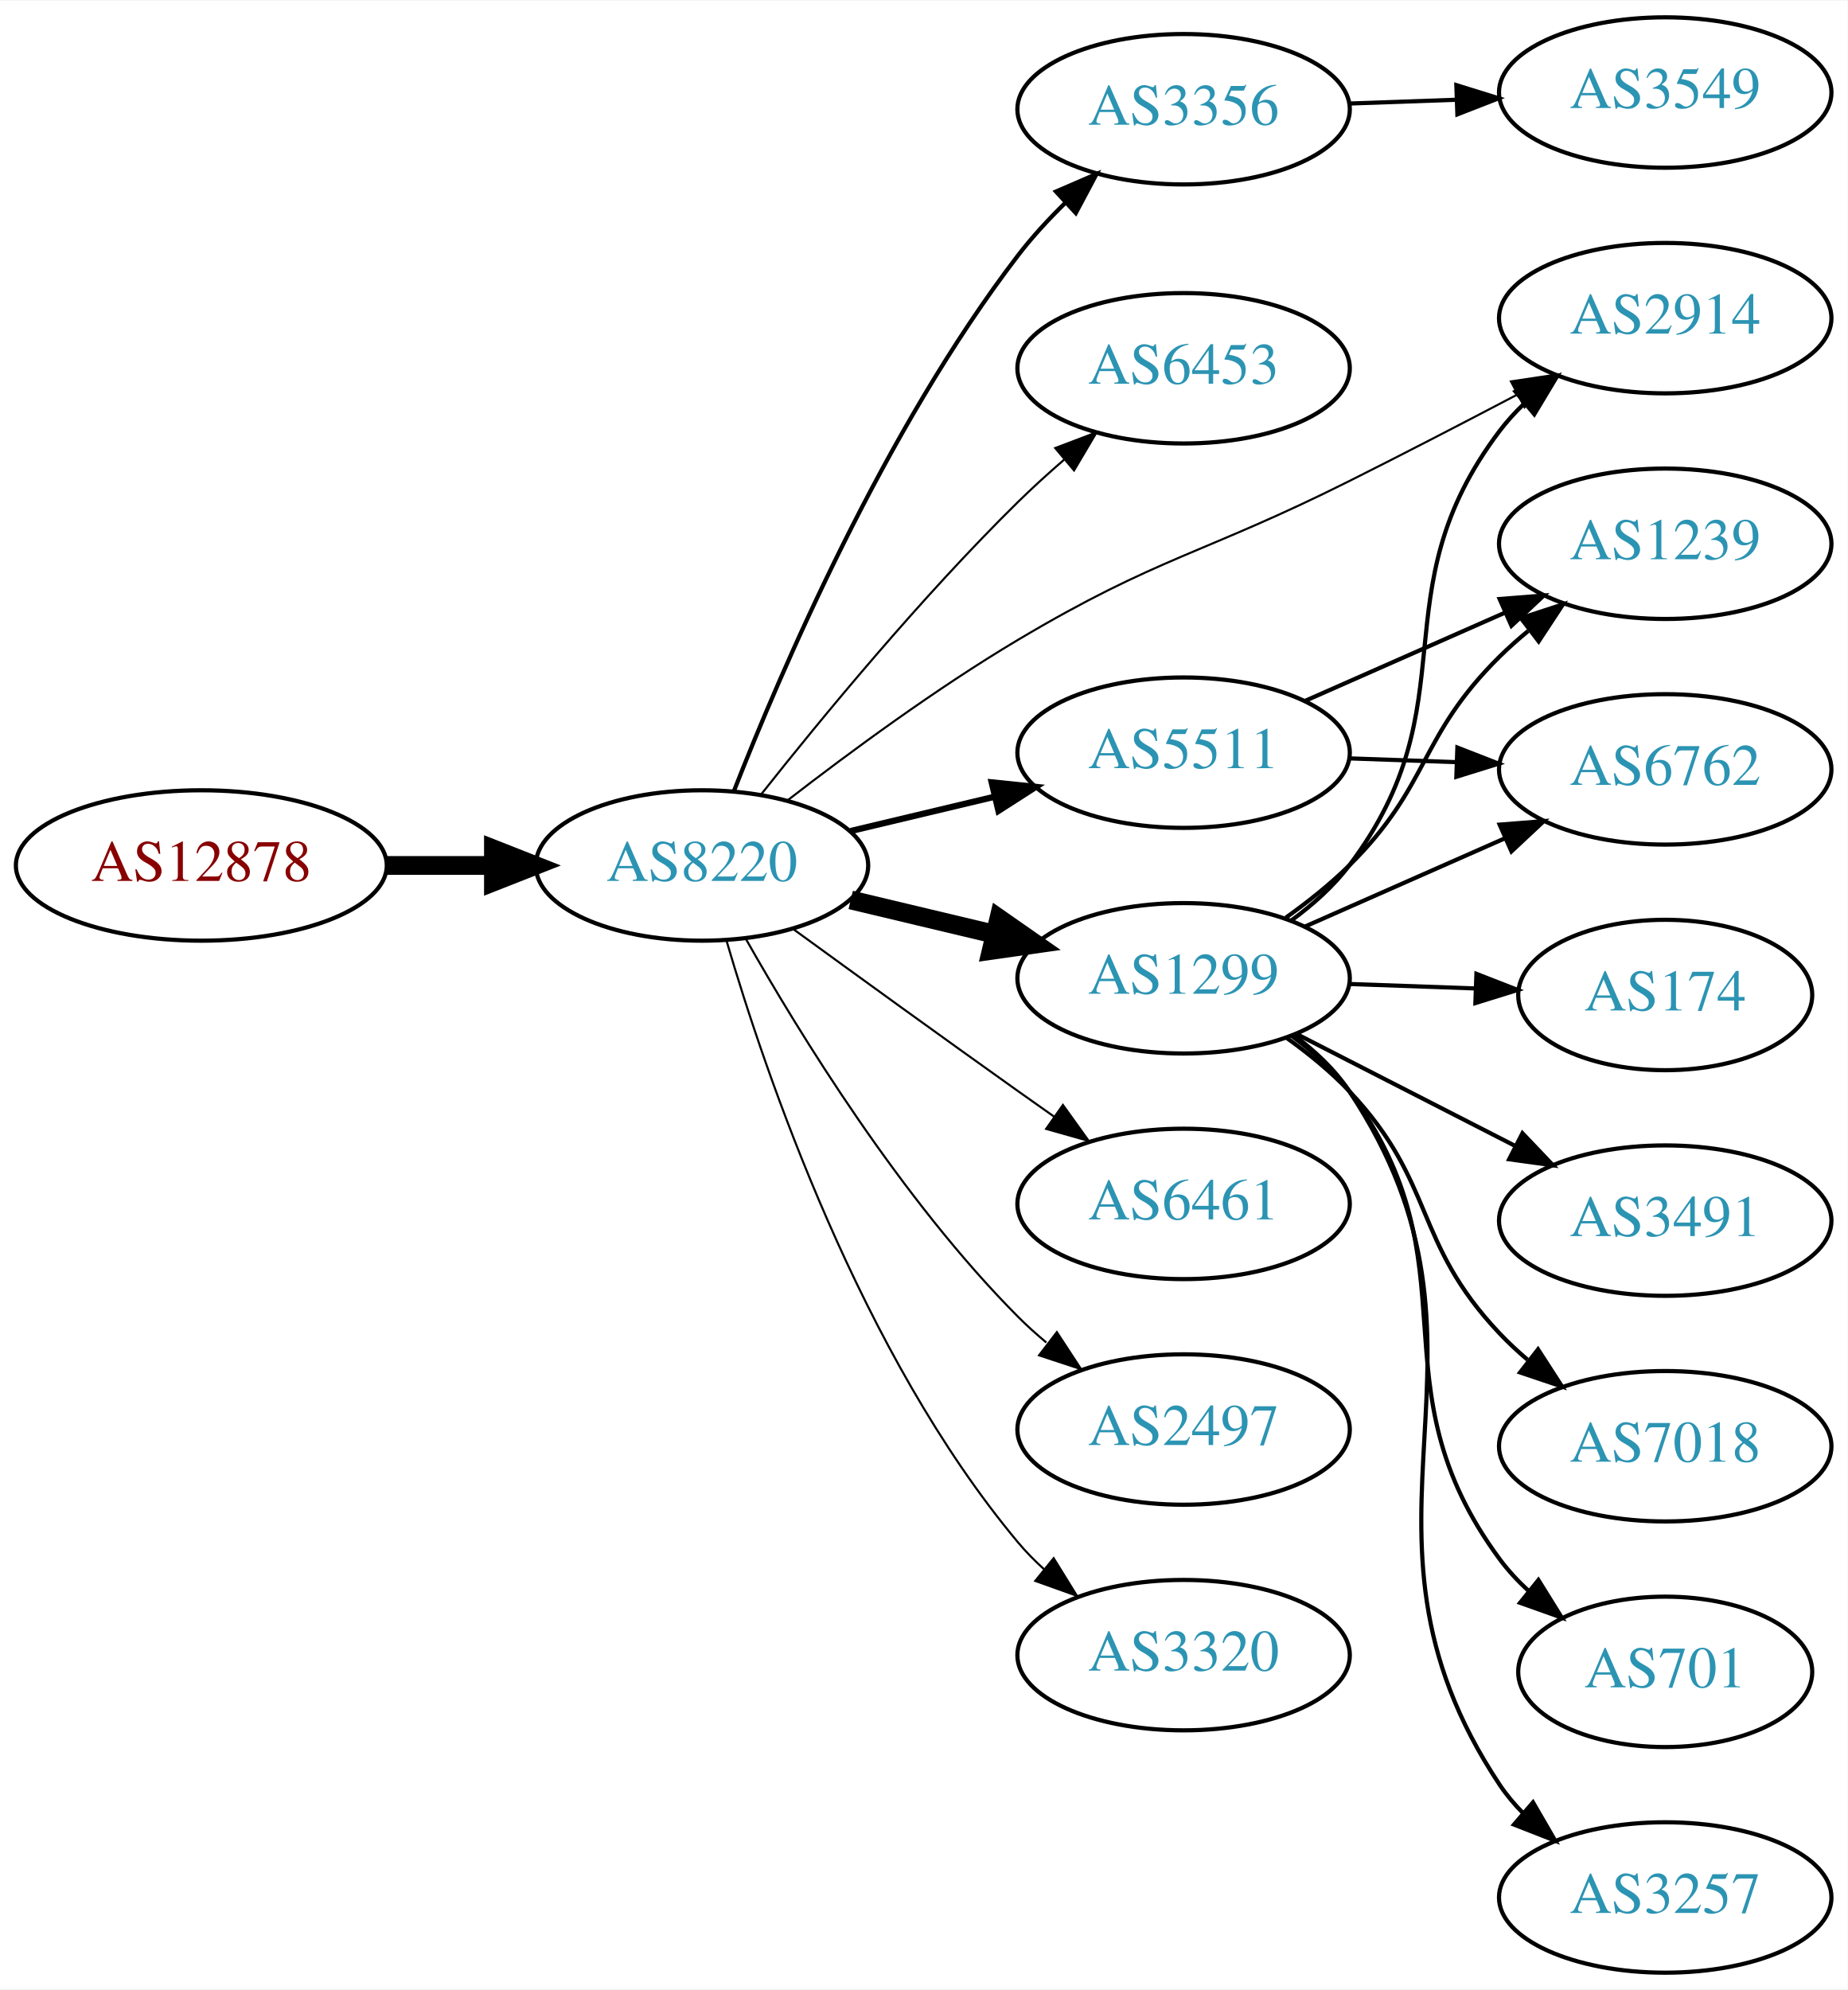
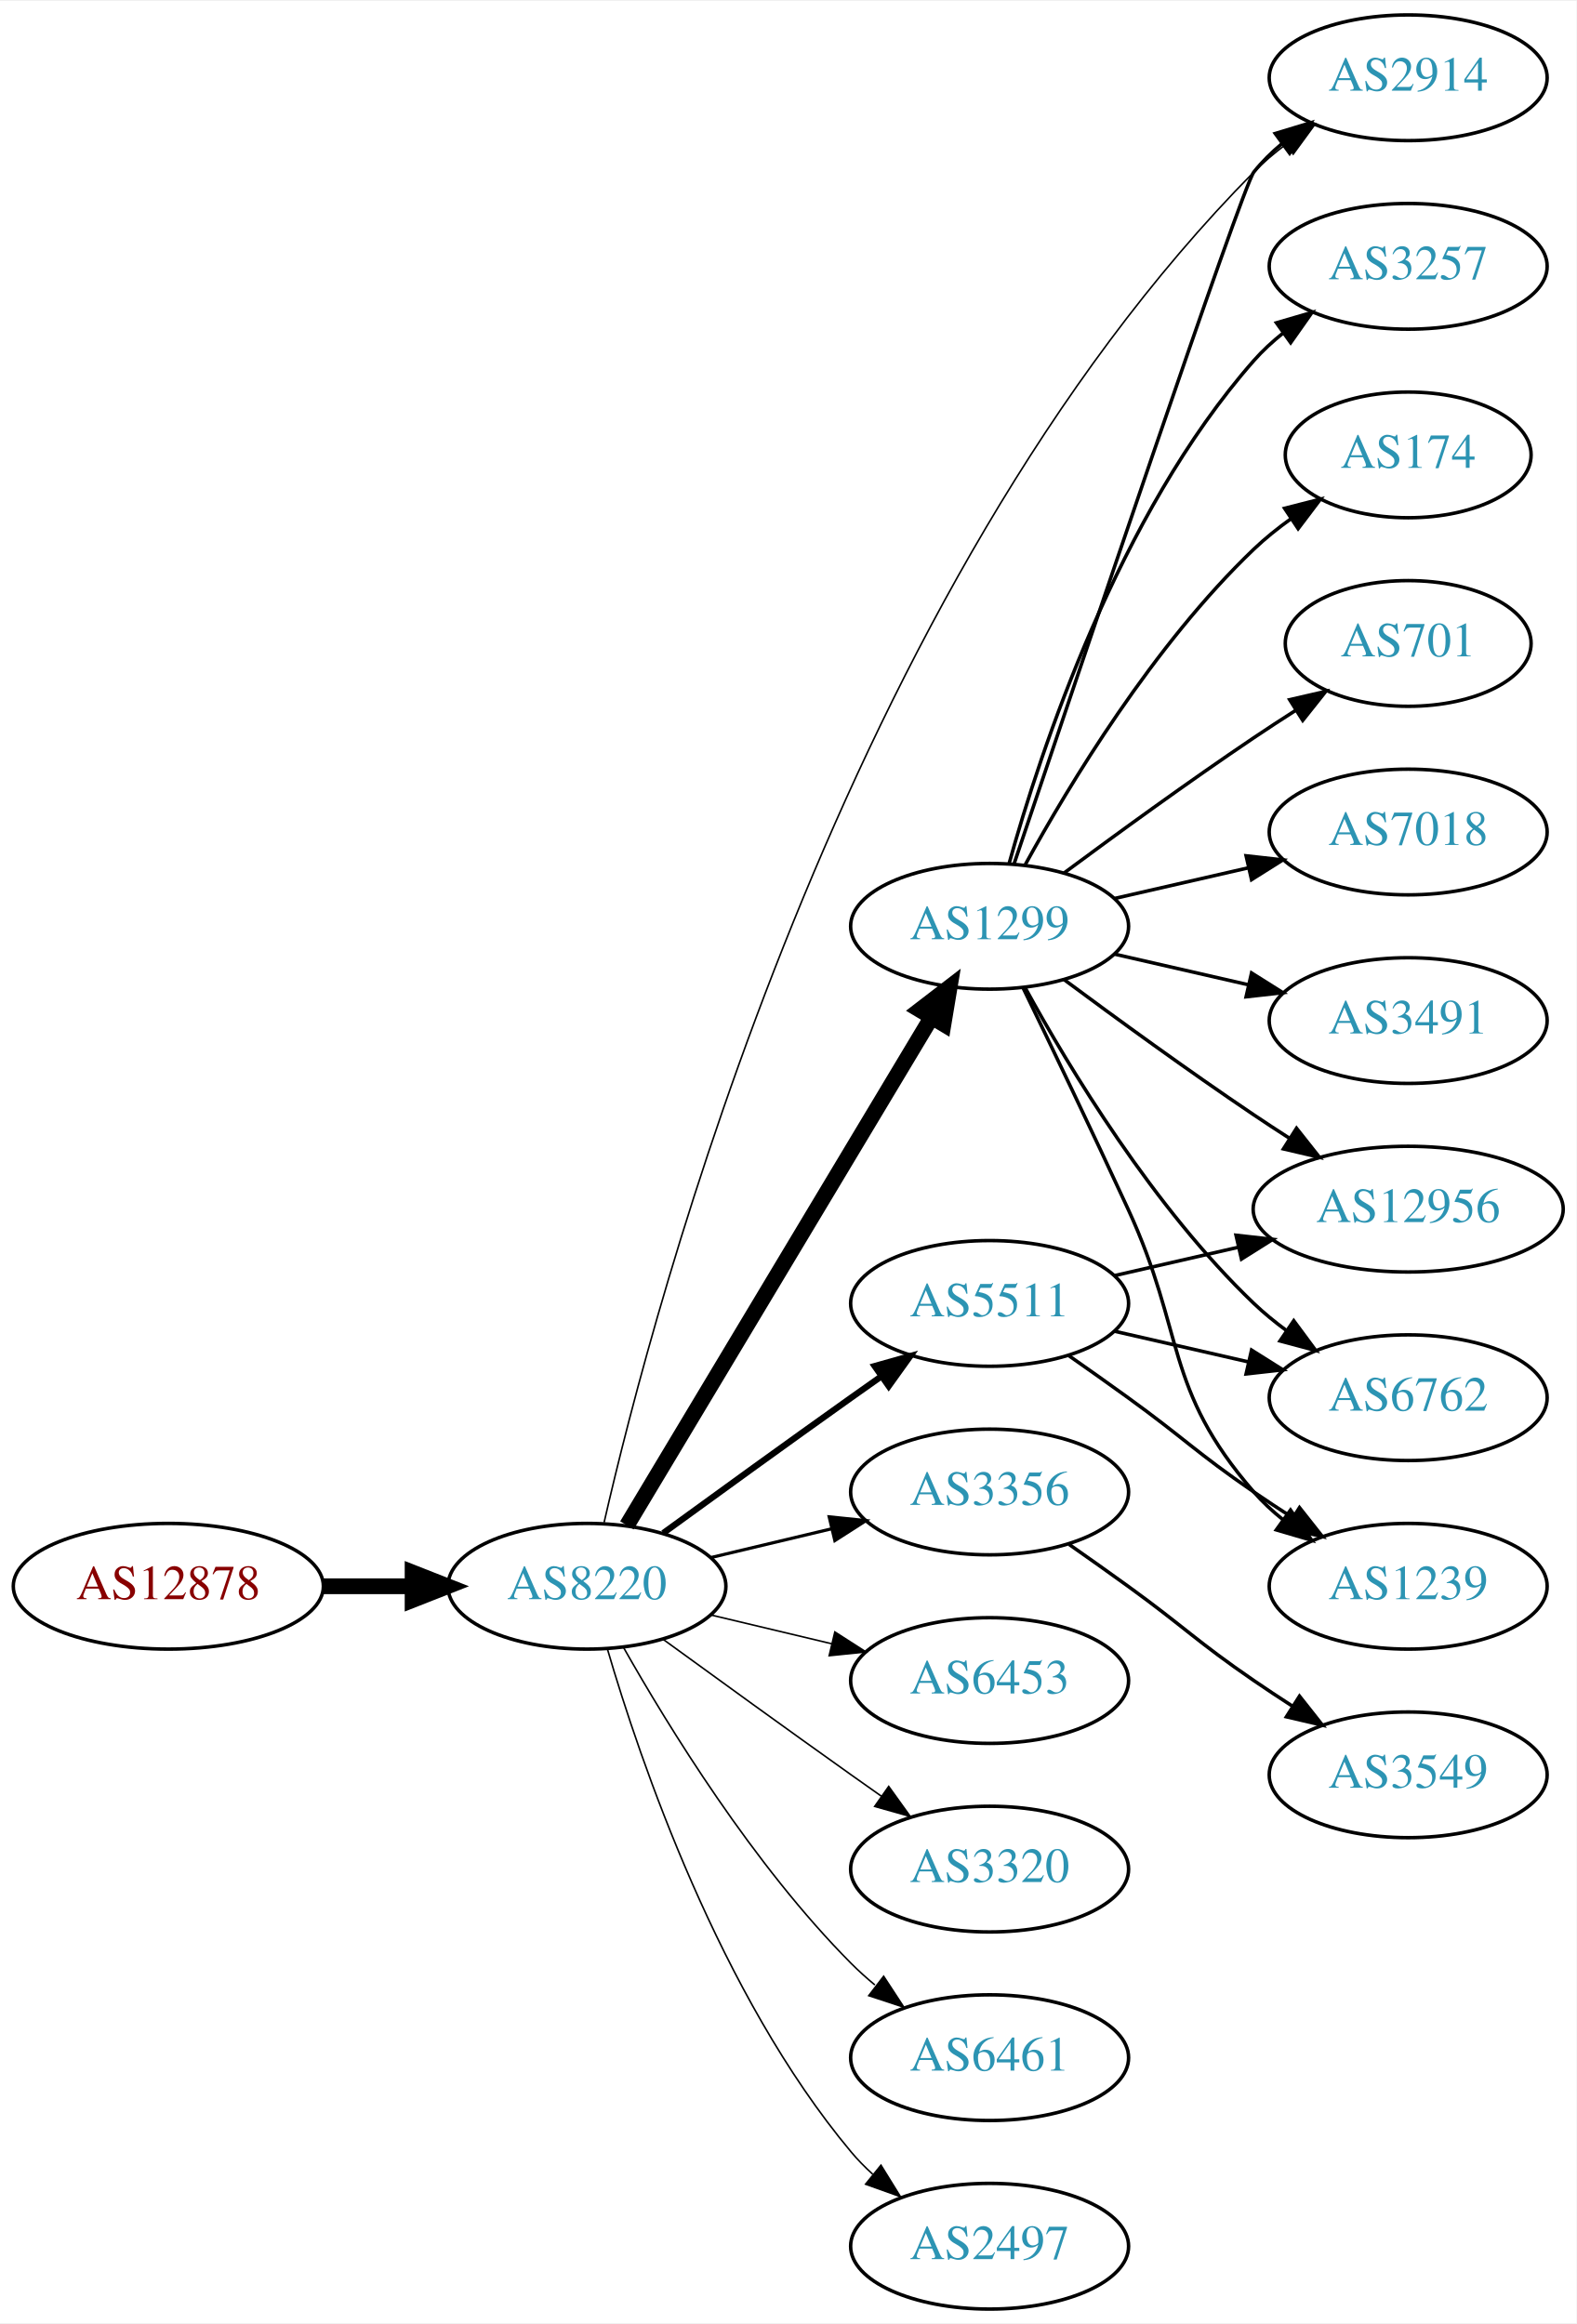
- <svg xmlns="http://www.w3.org/2000/svg" xmlns:xlink="http://www.w3.org/1999/xlink" width="442pt" height="476pt" viewBox="0.00 0.00 442.27 476.00">
-   <g id="graph0" class="graph" transform="scale(1 1) rotate(0) translate(4 472)">
-     <polygon fill="white" stroke="none" points="-4,4 -4,-472 438.271,-472 438.271,4 -4,4" />
+ <svg xmlns="http://www.w3.org/2000/svg" xmlns:xlink="http://www.w3.org/1999/xlink" width="451pt" height="665pt" viewBox="0.00 0.00 451.37 665.00">
+   <g id="graph0" class="graph" transform="scale(1 1) rotate(0) translate(4 661)">
+     <polygon fill="white" stroke="none" points="-4,4 -4,-661 447.37,-661 447.37,4 -4,4" />
    <g id="node1" class="node">
      <g id="a_node1">
        <a xlink:href="/asn/12878" xlink:title="AS12878 ~ Connect-Managed-Cloud [AT]">
-           <ellipse fill="#ffffff" stroke="black" cx="44.196" cy="-265" rx="44.393" ry="18" />
-           <text text-anchor="middle" x="44.196" y="-261.3" font-family="Times,serif" font-size="14.00" fill="#880000">AS12878</text>
+           <ellipse fill="#ffffff" stroke="black" cx="44.196" cy="-207" rx="44.393" ry="18" />
+           <text text-anchor="middle" x="44.196" y="-203.3" font-family="Times,serif" font-size="14.00" fill="#880000">AS12878</text>
        </a>
      </g>
    </g>
    <g id="node2" class="node">
      <g id="a_node2">
        <a xlink:href="/asn/8220" xlink:title="AS8220 ~ COLT [GB]">
-           <ellipse fill="#ffffff" stroke="black" cx="164.039" cy="-265" rx="39.794" ry="18" />
-           <text text-anchor="middle" x="164.039" y="-261.3" font-family="Times,serif" font-size="14.00" fill="#2c94b3">AS8220</text>
+           <ellipse fill="#ffffff" stroke="black" cx="164.039" cy="-207" rx="39.794" ry="18" />
+           <text text-anchor="middle" x="164.039" y="-203.3" font-family="Times,serif" font-size="14.00" fill="#2c94b3">AS8220</text>
        </a>
      </g>
    </g>
    <g id="edge1" class="edge">
-       <path fill="none" stroke="black" stroke-width="4.5" d="M88.407,-265C96.72,-265 105.482,-265 113.965,-265" />
-       <polygon fill="black" stroke="black" stroke-width="4.5" points="114.123,-268.938 124.123,-265 114.123,-261.063 114.123,-268.938" />
+       <path fill="none" stroke="black" stroke-width="4.5" d="M88.407,-207C96.72,-207 105.482,-207 113.965,-207" />
+       <polygon fill="black" stroke="black" stroke-width="4.5" points="114.123,-210.938 124.123,-207 114.123,-203.063 114.123,-210.938" />
    </g>
    <g id="node3" class="node">
      <g id="a_node3">
-         <a xlink:href="/asn/3356" xlink:title="AS3356 ~ Level 3 Parent, LLC [US]">
-           <ellipse fill="#ffffff" stroke="black" cx="279.332" cy="-446" rx="39.794" ry="18" />
-           <text text-anchor="middle" x="279.332" y="-442.3" font-family="Times,serif" font-size="14.00" fill="#2c94b3">AS3356</text>
+         <a xlink:href="/asn/2914" xlink:title="AS2914 ~ NTT America, Inc. [US]">
+           <ellipse fill="#ffffff" stroke="black" cx="399.174" cy="-639" rx="39.794" ry="18" />
+           <text text-anchor="middle" x="399.174" y="-635.3" font-family="Times,serif" font-size="14.00" fill="#2c94b3">AS2914</text>
        </a>
      </g>
    </g>
    <g id="edge2" class="edge">
-       <path fill="none" stroke="black" d="M171.688,-282.814C182.936,-311.565 207.655,-369.193 239.685,-411 243.057,-415.401 247.028,-419.7 251.118,-423.693" />
-       <polygon fill="black" stroke="black" points="248.781,-426.3 258.505,-430.507 253.528,-421.154 248.781,-426.3" />
+       <path fill="none" stroke="black" stroke-width="0.45" d="M168.959,-225.268C183.143,-287.361 237.283,-493.016 354.978,-612 357.767,-614.82 360.904,-617.48 364.183,-619.95" />
+       <polygon fill="black" stroke="black" stroke-width="0.45" points="362.282,-622.891 372.503,-625.681 366.253,-617.126 362.282,-622.891" />
    </g>
    <g id="node4" class="node">
      <g id="a_node4">
-         <a xlink:href="/asn/6453" xlink:title="AS6453 ~ TATA COMMUNICATIONS (AMERICA) INC [US]">
-           <ellipse fill="#ffffff" stroke="black" cx="279.332" cy="-384" rx="39.794" ry="18" />
-           <text text-anchor="middle" x="279.332" y="-380.3" font-family="Times,serif" font-size="14.00" fill="#2c94b3">AS6453</text>
+         <a xlink:href="/asn/3356" xlink:title="AS3356 ~ Level 3 Parent, LLC [US]">
+           <ellipse fill="#ffffff" stroke="black" cx="279.332" cy="-234" rx="39.794" ry="18" />
+           <text text-anchor="middle" x="279.332" y="-230.3" font-family="Times,serif" font-size="14.00" fill="#2c94b3">AS3356</text>
        </a>
      </g>
    </g>
    <g id="edge3" class="edge">
-       <path fill="none" stroke="black" stroke-width="0.5" d="M178.274,-282.101C192.611,-300.21 216.546,-329.263 239.685,-352 243.153,-355.408 246.946,-358.85 250.757,-362.151" />
-       <polygon fill="black" stroke="black" stroke-width="0.5" points="248.601,-364.911 258.507,-368.67 253.107,-359.554 248.601,-364.911" />
+       <path fill="none" stroke="black" stroke-width="0.9" d="M199.646,-215.248C210.517,-217.838 222.671,-220.735 234.114,-223.462" />
+       <polygon fill="black" stroke="black" stroke-width="0.9" points="233.397,-226.889 243.936,-225.803 235.02,-220.08 233.397,-226.889" />
    </g>
    <g id="node5" class="node">
      <g id="a_node5">
-         <a xlink:href="/asn/1299" xlink:title="AS1299 ~ Telia Carrier [EU]">
-           <ellipse fill="#ffffff" stroke="black" cx="279.332" cy="-238" rx="39.794" ry="18" />
-           <text text-anchor="middle" x="279.332" y="-234.3" font-family="Times,serif" font-size="14.00" fill="#2c94b3">AS1299</text>
+         <a xlink:href="/asn/5511" xlink:title="AS5511 ~ Orange S.A. [FR]">
+           <ellipse fill="#ffffff" stroke="black" cx="279.332" cy="-288" rx="39.794" ry="18" />
+           <text text-anchor="middle" x="279.332" y="-284.3" font-family="Times,serif" font-size="14.00" fill="#2c94b3">AS5511</text>
        </a>
      </g>
    </g>
    <g id="edge4" class="edge">
-       <path fill="none" stroke="black" stroke-width="4.5" d="M199.646,-256.752C210.517,-254.162 222.671,-251.265 234.114,-248.538" />
-       <polygon fill="black" stroke="black" stroke-width="4.5" points="235.122,-252.346 243.936,-246.197 233.296,-244.685 235.122,-252.346" />
+       <path fill="none" stroke="black" stroke-width="1.8" d="M185.887,-222.222C200.821,-233.091 221.435,-248.025 239.685,-261 242.506,-263.005 245.449,-265.085 248.397,-267.159" />
+       <polygon fill="black" stroke="black" stroke-width="1.8" points="246.424,-270.05 256.621,-272.926 250.443,-264.319 246.424,-270.05" />
    </g>
    <g id="node6" class="node">
      <g id="a_node6">
-         <a xlink:href="/asn/6461" xlink:title="AS6461 ~ Zayo Bandwidth [US]">
-           <ellipse fill="#ffffff" stroke="black" cx="279.332" cy="-184" rx="39.794" ry="18" />
-           <text text-anchor="middle" x="279.332" y="-180.3" font-family="Times,serif" font-size="14.00" fill="#2c94b3">AS6461</text>
+         <a xlink:href="/asn/1299" xlink:title="AS1299 ~ Telia Carrier [EU]">
+           <ellipse fill="#ffffff" stroke="black" cx="279.332" cy="-396" rx="39.794" ry="18" />
+           <text text-anchor="middle" x="279.332" y="-392.3" font-family="Times,serif" font-size="14.00" fill="#2c94b3">AS1299</text>
        </a>
      </g>
    </g>
    <g id="edge5" class="edge">
-       <path fill="none" stroke="black" stroke-width="0.5" d="M185.887,-249.778C200.821,-238.909 221.435,-223.975 239.685,-211 242.506,-208.995 245.449,-206.915 248.397,-204.841" />
-       <polygon fill="black" stroke="black" stroke-width="0.5" points="250.443,-207.681 256.621,-199.074 246.424,-201.95 250.443,-207.681" />
+       <path fill="none" stroke="black" stroke-width="4.5" d="M175.494,-224.442C195.475,-257.775 239.18,-330.686 262.666,-369.866" />
+       <polygon fill="black" stroke="black" stroke-width="4.5" points="259.383,-372.048 267.902,-378.6 266.137,-367.999 259.383,-372.048" />
    </g>
    <g id="node7" class="node">
      <g id="a_node7">
-         <a xlink:href="/asn/2497" xlink:title="AS2497 ~ Internet Initiative Japan Inc. [JP]">
-           <ellipse fill="#ffffff" stroke="black" cx="279.332" cy="-130" rx="39.794" ry="18" />
-           <text text-anchor="middle" x="279.332" y="-126.3" font-family="Times,serif" font-size="14.00" fill="#2c94b3">AS2497</text>
+         <a xlink:href="/asn/6453" xlink:title="AS6453 ~ TATA COMMUNICATIONS (AMERICA) INC [US]">
+           <ellipse fill="#ffffff" stroke="black" cx="279.332" cy="-180" rx="39.794" ry="18" />
+           <text text-anchor="middle" x="279.332" y="-176.3" font-family="Times,serif" font-size="14.00" fill="#2c94b3">AS6453</text>
        </a>
      </g>
    </g>
    <g id="edge6" class="edge">
-       <path fill="none" stroke="black" stroke-width="0.5" d="M174.498,-247.51C187.28,-224.904 211.712,-185.114 239.685,-157 241.796,-154.879 244.092,-152.812 246.477,-150.829" />
-       <polygon fill="black" stroke="black" stroke-width="0.5" points="248.993,-153.31 254.793,-144.444 244.73,-147.758 248.993,-153.31" />
+       <path fill="none" stroke="black" stroke-width="0.45" d="M199.646,-198.752C210.517,-196.162 222.671,-193.265 234.114,-190.538" />
+       <polygon fill="black" stroke="black" stroke-width="0.45" points="235.02,-193.92 243.936,-188.197 233.397,-187.111 235.02,-193.92" />
    </g>
    <g id="node8" class="node">
      <g id="a_node8">
-         <a xlink:href="/asn/2914" xlink:title="AS2914 ~ NTT America, Inc. [US]">
-           <ellipse fill="#ffffff" stroke="black" cx="394.625" cy="-396" rx="39.794" ry="18" />
-           <text text-anchor="middle" x="394.625" y="-392.3" font-family="Times,serif" font-size="14.00" fill="#2c94b3">AS2914</text>
+         <a xlink:href="/asn/3320" xlink:title="AS3320 ~ DTAG [DE]">
+           <ellipse fill="#ffffff" stroke="black" cx="279.332" cy="-126" rx="39.794" ry="18" />
+           <text text-anchor="middle" x="279.332" y="-122.3" font-family="Times,serif" font-size="14.00" fill="#2c94b3">AS3320</text>
        </a>
      </g>
    </g>
    <g id="edge7" class="edge">
-       <path fill="none" stroke="black" stroke-width="0.5" d="M184.65,-280.681C199.332,-292.044 220.164,-307.389 239.685,-319 273.272,-338.977 284.034,-339.505 318.978,-357 332.106,-363.573 346.419,-370.989 358.968,-377.576" />
-       <polygon fill="black" stroke="black" stroke-width="0.5" points="357.692,-380.86 368.171,-382.424 360.955,-374.667 357.692,-380.86" />
+       <path fill="none" stroke="black" stroke-width="0.45" d="M185.887,-191.778C200.821,-180.909 221.435,-165.975 239.685,-153 242.506,-150.995 245.449,-148.915 248.397,-146.841" />
+       <polygon fill="black" stroke="black" stroke-width="0.45" points="250.443,-149.681 256.621,-141.074 246.424,-143.95 250.443,-149.681" />
    </g>
    <g id="node9" class="node">
      <g id="a_node9">
-         <a xlink:href="/asn/3320" xlink:title="AS3320 ~ DTAG [DE]">
-           <ellipse fill="#ffffff" stroke="black" cx="279.332" cy="-76" rx="39.794" ry="18" />
-           <text text-anchor="middle" x="279.332" y="-72.3" font-family="Times,serif" font-size="14.00" fill="#2c94b3">AS3320</text>
+         <a xlink:href="/asn/6461" xlink:title="AS6461 ~ Zayo Bandwidth [US]">
+           <ellipse fill="#ffffff" stroke="black" cx="279.332" cy="-72" rx="39.794" ry="18" />
+           <text text-anchor="middle" x="279.332" y="-68.3" font-family="Times,serif" font-size="14.00" fill="#2c94b3">AS6461</text>
        </a>
      </g>
    </g>
    <g id="edge8" class="edge">
-       <path fill="none" stroke="black" stroke-width="0.5" d="M169.913,-246.998C179.227,-215.156 202.043,-148.019 239.685,-103 241.555,-100.763 243.654,-98.626 245.88,-96.604" />
-       <polygon fill="black" stroke="black" stroke-width="0.5" points="248.227,-99.207 253.799,-90.196 243.823,-93.766 248.227,-99.207" />
+       <path fill="none" stroke="black" stroke-width="0.45" d="M174.498,-189.51C187.28,-166.904 211.712,-127.114 239.685,-99 241.796,-96.879 244.092,-94.812 246.477,-92.829" />
+       <polygon fill="black" stroke="black" stroke-width="0.45" points="248.993,-95.31 254.793,-86.444 244.73,-89.758 248.993,-95.31" />
    </g>
    <g id="node10" class="node">
      <g id="a_node10">
-         <a xlink:href="/asn/5511" xlink:title="AS5511 ~ Orange S.A. [FR]">
-           <ellipse fill="#ffffff" stroke="black" cx="279.332" cy="-292" rx="39.794" ry="18" />
-           <text text-anchor="middle" x="279.332" y="-288.3" font-family="Times,serif" font-size="14.00" fill="#2c94b3">AS5511</text>
+         <a xlink:href="/asn/2497" xlink:title="AS2497 ~ Internet Initiative Japan Inc. [JP]">
+           <ellipse fill="#ffffff" stroke="black" cx="279.332" cy="-18" rx="39.794" ry="18" />
+           <text text-anchor="middle" x="279.332" y="-14.3" font-family="Times,serif" font-size="14.00" fill="#2c94b3">AS2497</text>
        </a>
      </g>
    </g>
    <g id="edge9" class="edge">
-       <path fill="none" stroke="black" stroke-width="1.5" d="M199.646,-273.248C210.517,-275.838 222.671,-278.735 234.114,-281.462" />
-       <polygon fill="black" stroke="black" stroke-width="1.5" points="233.397,-284.889 243.936,-283.803 235.02,-278.08 233.397,-284.889" />
+       <path fill="none" stroke="black" stroke-width="0.45" d="M169.913,-188.998C179.227,-157.156 202.043,-90.019 239.685,-45 241.555,-42.763 243.654,-40.626 245.88,-38.604" />
+       <polygon fill="black" stroke="black" stroke-width="0.45" points="248.227,-41.208 253.799,-32.196 243.823,-35.766 248.227,-41.208" />
+     </g>
+     <g id="node19" class="node">
+       <g id="a_node19">
+         <a xlink:href="/asn/3549" xlink:title="AS3549 ~ Level 3 Parent, LLC [US]">
+           <ellipse fill="#ffffff" stroke="black" cx="399.174" cy="-153" rx="39.794" ry="18" />
+           <text text-anchor="middle" x="399.174" y="-149.3" font-family="Times,serif" font-size="14.00" fill="#2c94b3">AS3549</text>
+         </a>
+       </g>
+     </g>
+     <g id="edge22" class="edge">
+       <path fill="none" stroke="black" d="M302.089,-218.991C307.623,-215.121 313.542,-210.936 318.978,-207 335.178,-195.271 338.483,-191.311 354.978,-180 358.506,-177.581 362.244,-175.111 365.985,-172.698" />
+       <polygon fill="black" stroke="black" points="368.057,-175.528 374.626,-167.216 364.307,-169.618 368.057,-175.528" />
+     </g>
+     <g id="node15" class="node">
+       <g id="a_node15">
+         <a xlink:href="/asn/12956" xlink:title="AS12956 ~ TELXIUS [ES]">
+           <ellipse fill="#ffffff" stroke="black" cx="399.174" cy="-315" rx="44.393" ry="18" />
+           <text text-anchor="middle" x="399.174" y="-311.3" font-family="Times,serif" font-size="14.00" fill="#2c94b3">AS12956</text>
+         </a>
+       </g>
+     </g>
+     <g id="edge20" class="edge">
+       <path fill="none" stroke="black" d="M315.051,-295.955C326.189,-298.507 338.725,-301.379 350.618,-304.104" />
+       <polygon fill="black" stroke="black" points="349.883,-307.526 360.412,-306.348 351.446,-300.703 349.883,-307.526" />
+     </g>
+     <g id="node16" class="node">
+       <g id="a_node16">
+         <a xlink:href="/asn/6762" xlink:title="AS6762 ~ TELECOM ITALIA SPARKLE S.p.A. [IT]">
+           <ellipse fill="#ffffff" stroke="black" cx="399.174" cy="-261" rx="39.794" ry="18" />
+           <text text-anchor="middle" x="399.174" y="-257.3" font-family="Times,serif" font-size="14.00" fill="#2c94b3">AS6762</text>
+         </a>
+       </g>
+     </g>
+     <g id="edge21" class="edge">
+       <path fill="none" stroke="black" d="M315.051,-280.045C327.051,-277.296 340.672,-274.175 353.364,-271.267" />
+       <polygon fill="black" stroke="black" points="354.33,-274.636 363.296,-268.991 352.767,-267.813 354.33,-274.636" />
+     </g>
+     <g id="node17" class="node">
+       <g id="a_node17">
+         <a xlink:href="/asn/1239" xlink:title="AS1239 ~ Sprint [US]">
+           <ellipse fill="#ffffff" stroke="black" cx="399.174" cy="-207" rx="39.794" ry="18" />
+           <text text-anchor="middle" x="399.174" y="-203.3" font-family="Times,serif" font-size="14.00" fill="#2c94b3">AS1239</text>
+         </a>
+       </g>
+     </g>
+     <g id="edge19" class="edge">
+       <path fill="none" stroke="black" d="M302.089,-272.991C307.623,-269.121 313.542,-264.936 318.978,-261 335.178,-249.271 338.483,-245.311 354.978,-234 358.506,-231.581 362.244,-229.111 365.985,-226.698" />
+       <polygon fill="black" stroke="black" points="368.057,-229.528 374.626,-221.216 364.307,-223.618 368.057,-229.528" />
+     </g>
+     <g id="edge13" class="edge">
+       <path fill="none" stroke="black" d="M286.382,-414.021C303.582,-465.187 351.734,-607.926 354.978,-612 357.319,-614.94 360.074,-617.649 363.04,-620.121" />
+       <polygon fill="black" stroke="black" points="361.105,-623.042 371.246,-626.11 365.232,-617.388 361.105,-623.042" />
+     </g>
+     <g id="node11" class="node">
+       <g id="a_node11">
+         <a xlink:href="/asn/3257" xlink:title="AS3257 ~ GTT [DE]">
+           <ellipse fill="#ffffff" stroke="black" cx="399.174" cy="-585" rx="39.794" ry="18" />
+           <text text-anchor="middle" x="399.174" y="-581.3" font-family="Times,serif" font-size="14.00" fill="#2c94b3">AS3257</text>
+         </a>
+       </g>
+     </g>
+     <g id="edge10" class="edge">
+       <path fill="none" stroke="black" d="M284.904,-413.946C293.81,-445.995 316.094,-513.842 354.978,-558 357.462,-560.821 360.312,-563.449 363.337,-565.871" />
+       <polygon fill="black" stroke="black" points="361.455,-568.828 371.627,-571.791 365.523,-563.131 361.455,-568.828" />
+     </g>
+     <g id="node12" class="node">
+       <g id="a_node12">
+         <a xlink:href="/asn/174" xlink:title="AS174 ~ Cogent Communications [US]">
+           <ellipse fill="#ffffff" stroke="black" cx="399.174" cy="-531" rx="35.194" ry="18" />
+           <text text-anchor="middle" x="399.174" y="-527.3" font-family="Times,serif" font-size="14.00" fill="#2c94b3">AS174</text>
+         </a>
+       </g>
+     </g>
+     <g id="edge11" class="edge">
+       <path fill="none" stroke="black" d="M289.573,-413.713C302.118,-436.561 326.295,-476.611 354.978,-504 358.232,-507.107 361.899,-510.046 365.685,-512.76" />
+       <polygon fill="black" stroke="black" points="363.788,-515.701 374.054,-518.322 367.663,-509.872 363.788,-515.701" />
+     </g>
+     <g id="node13" class="node">
+       <g id="a_node13">
+         <a xlink:href="/asn/701" xlink:title="AS701 ~ UUNET [US]">
+           <ellipse fill="#ffffff" stroke="black" cx="399.174" cy="-477" rx="35.194" ry="18" />
+           <text text-anchor="middle" x="399.174" y="-473.3" font-family="Times,serif" font-size="14.00" fill="#2c94b3">AS701</text>
+         </a>
+       </g>
+     </g>
+     <g id="edge12" class="edge">
+       <path fill="none" stroke="black" d="M300.662,-411.277C315.524,-422.304 336.269,-437.407 354.978,-450 358.795,-452.569 362.845,-455.21 366.876,-457.786" />
+       <polygon fill="black" stroke="black" points="365.245,-460.895 375.57,-463.271 368.98,-454.975 365.245,-460.895" />
+     </g>
+     <g id="node14" class="node">
+       <g id="a_node14">
+         <a xlink:href="/asn/7018" xlink:title="AS7018 ~ AT&amp;T Services, Inc. [US]">
+           <ellipse fill="#ffffff" stroke="black" cx="399.174" cy="-423" rx="39.794" ry="18" />
+           <text text-anchor="middle" x="399.174" y="-419.3" font-family="Times,serif" font-size="14.00" fill="#2c94b3">AS7018</text>
+         </a>
+       </g>
+     </g>
+     <g id="edge14" class="edge">
+       <path fill="none" stroke="black" d="M315.051,-403.955C327.051,-406.704 340.672,-409.825 353.364,-412.733" />
+       <polygon fill="black" stroke="black" points="352.767,-416.187 363.296,-415.009 354.33,-409.364 352.767,-416.187" />
+     </g>
+     <g id="edge15" class="edge">
+       <path fill="none" stroke="black" d="M300.662,-380.723C315.524,-369.696 336.269,-354.593 354.978,-342 358.268,-339.785 361.731,-337.518 365.205,-335.285" />
+       <polygon fill="black" stroke="black" points="367.202,-338.163 373.772,-329.852 363.453,-332.252 367.202,-338.163" />
+     </g>
+     <g id="edge16" class="edge">
+       <path fill="none" stroke="black" d="M289.573,-378.287C302.118,-355.439 326.295,-315.389 354.978,-288 357.846,-285.261 361.035,-282.653 364.344,-280.215" />
+       <polygon fill="black" stroke="black" points="366.407,-283.044 372.704,-274.523 362.468,-277.258 366.407,-283.044" />
+     </g>
+     <g id="edge17" class="edge">
+       <path fill="none" stroke="black" d="M288.913,-378.367C296.837,-362.002 308.873,-336.935 318.978,-315 335.462,-279.219 329.144,-263.742 354.978,-234 357.443,-231.162 360.28,-228.523 363.297,-226.094" />
+       <polygon fill="black" stroke="black" points="365.484,-228.833 371.575,-220.164 361.408,-223.142 365.484,-228.833" />
    </g>
    <g id="node18" class="node">
      <g id="a_node18">
-         <a xlink:href="/asn/3549" xlink:title="AS3549 ~ Level 3 Parent, LLC [US]">
-           <ellipse fill="#ffffff" stroke="black" cx="394.625" cy="-450" rx="39.794" ry="18" />
-           <text text-anchor="middle" x="394.625" y="-446.3" font-family="Times,serif" font-size="14.00" fill="#2c94b3">AS3549</text>
+         <a xlink:href="/asn/3491" xlink:title="AS3491 ~ PCCW Global, Inc. [US]">
+           <ellipse fill="#ffffff" stroke="black" cx="399.174" cy="-369" rx="39.794" ry="18" />
+           <text text-anchor="middle" x="399.174" y="-365.3" font-family="Times,serif" font-size="14.00" fill="#2c94b3">AS3491</text>
        </a>
      </g>
    </g>
    <g id="edge18" class="edge">
-       <path fill="none" stroke="black" d="M319.004,-447.365C327.207,-447.655 335.971,-447.964 344.503,-448.266" />
-       <polygon fill="black" stroke="black" points="344.625,-451.772 354.742,-448.627 344.872,-444.776 344.625,-451.772" />
-     </g>
-     <g id="edge10" class="edge">
-       <path fill="none" stroke="black" d="M305.22,-251.913C310.298,-255.641 315.228,-260.037 318.978,-265 348.467,-304.024 325.489,-329.976 354.978,-369 356.736,-371.326 358.753,-373.528 360.923,-375.595" />
-       <polygon fill="black" stroke="black" points="358.808,-378.388 368.736,-382.087 363.281,-373.004 358.808,-378.388" />
-     </g>
-     <g id="node11" class="node">
-       <g id="a_node11">
-         <a xlink:href="/asn/6762" xlink:title="AS6762 ~ TELECOM ITALIA SPARKLE S.p.A. [IT]">
-           <ellipse fill="#ffffff" stroke="black" cx="394.625" cy="-288" rx="39.794" ry="18" />
-           <text text-anchor="middle" x="394.625" y="-284.3" font-family="Times,serif" font-size="14.00" fill="#2c94b3">AS6762</text>
-         </a>
-       </g>
-     </g>
-     <g id="edge11" class="edge">
-       <path fill="none" stroke="black" d="M308.337,-250.36C322.771,-256.73 340.572,-264.586 356.171,-271.47" />
-       <polygon fill="black" stroke="black" points="354.987,-274.774 365.549,-275.609 357.814,-268.37 354.987,-274.774" />
-     </g>
-     <g id="node12" class="node">
-       <g id="a_node12">
-         <a xlink:href="/asn/7018" xlink:title="AS7018 ~ AT&amp;T Services, Inc. [US]">
-           <ellipse fill="#ffffff" stroke="black" cx="394.625" cy="-126" rx="39.794" ry="18" />
-           <text text-anchor="middle" x="394.625" y="-122.3" font-family="Times,serif" font-size="14.00" fill="#2c94b3">AS7018</text>
-         </a>
-       </g>
-     </g>
-     <g id="edge12" class="edge">
-       <path fill="none" stroke="black" d="M304.034,-223.715C309.286,-219.952 314.588,-215.635 318.978,-211 339.841,-188.972 334.115,-175.028 354.978,-153 357.036,-150.827 359.294,-148.724 361.654,-146.716" />
-       <polygon fill="black" stroke="black" points="364.177,-149.187 369.922,-140.285 359.88,-143.662 364.177,-149.187" />
-     </g>
-     <g id="node13" class="node">
-       <g id="a_node13">
-         <a xlink:href="/asn/1239" xlink:title="AS1239 ~ Sprint [US]">
-           <ellipse fill="#ffffff" stroke="black" cx="394.625" cy="-342" rx="39.794" ry="18" />
-           <text text-anchor="middle" x="394.625" y="-338.3" font-family="Times,serif" font-size="14.00" fill="#2c94b3">AS1239</text>
-         </a>
-       </g>
-     </g>
-     <g id="edge13" class="edge">
-       <path fill="none" stroke="black" d="M303.807,-252.507C309.068,-256.261 314.432,-260.518 318.978,-265 338.478,-284.225 335.478,-295.775 354.978,-315 357.109,-317.101 359.42,-319.153 361.815,-321.126" />
-       <polygon fill="black" stroke="black" points="360.078,-324.203 370.149,-327.493 364.327,-318.641 360.078,-324.203" />
-     </g>
-     <g id="node14" class="node">
-       <g id="a_node14">
-         <a xlink:href="/asn/701" xlink:title="AS701 ~ UUNET [US]">
-           <ellipse fill="#ffffff" stroke="black" cx="394.625" cy="-72" rx="35.194" ry="18" />
-           <text text-anchor="middle" x="394.625" y="-68.3" font-family="Times,serif" font-size="14.00" fill="#2c94b3">AS701</text>
-         </a>
-       </g>
-     </g>
-     <g id="edge14" class="edge">
-       <path fill="none" stroke="black" d="M305.302,-224.148C310.376,-220.417 315.283,-216.004 318.978,-211 350.035,-168.937 323.922,-141.063 354.978,-99 356.971,-96.3 359.317,-93.773 361.852,-91.432" />
-       <polygon fill="black" stroke="black" points="364.267,-93.981 369.858,-84.981 359.875,-88.53 364.267,-93.981" />
-     </g>
-     <g id="node15" class="node">
-       <g id="a_node15">
-         <a xlink:href="/asn/3257" xlink:title="AS3257 ~ GTT [DE]">
-           <ellipse fill="#ffffff" stroke="black" cx="394.625" cy="-18" rx="39.794" ry="18" />
-           <text text-anchor="middle" x="394.625" y="-14.3" font-family="Times,serif" font-size="14.00" fill="#2c94b3">AS3257</text>
-         </a>
-       </g>
-     </g>
-     <g id="edge15" class="edge">
-       <path fill="none" stroke="black" d="M305.67,-224.406C310.725,-220.661 315.531,-216.178 318.978,-211 360.808,-148.156 313.148,-107.844 354.978,-45 356.594,-42.573 358.508,-40.298 360.607,-38.181" />
-       <polygon fill="black" stroke="black" points="362.974,-40.761 368.286,-31.594 358.417,-35.448 362.974,-40.761" />
-     </g>
-     <g id="node16" class="node">
-       <g id="a_node16">
-         <a xlink:href="/asn/174" xlink:title="AS174 ~ Cogent Communications [US]">
-           <ellipse fill="#ffffff" stroke="black" cx="394.625" cy="-234" rx="35.194" ry="18" />
-           <text text-anchor="middle" x="394.625" y="-230.3" font-family="Times,serif" font-size="14.00" fill="#2c94b3">AS174</text>
-         </a>
-       </g>
-     </g>
-     <g id="edge16" class="edge">
-       <path fill="none" stroke="black" d="M319.004,-236.635C328.709,-236.292 339.2,-235.922 349.163,-235.57" />
-       <polygon fill="black" stroke="black" points="349.429,-239.063 359.299,-235.212 349.182,-232.067 349.429,-239.063" />
-     </g>
-     <g id="node17" class="node">
-       <g id="a_node17">
-         <a xlink:href="/asn/3491" xlink:title="AS3491 ~ PCCW Global, Inc. [US]">
-           <ellipse fill="#ffffff" stroke="black" cx="394.625" cy="-180" rx="39.794" ry="18" />
-           <text text-anchor="middle" x="394.625" y="-176.3" font-family="Times,serif" font-size="14.00" fill="#2c94b3">AS3491</text>
-         </a>
-       </g>
-     </g>
-     <g id="edge17" class="edge">
-       <path fill="none" stroke="black" d="M306.323,-224.694C321.867,-216.736 341.818,-206.522 358.723,-197.868" />
-       <polygon fill="black" stroke="black" points="360.447,-200.917 367.754,-193.244 357.258,-194.686 360.447,-200.917" />
-     </g>
-     <g id="edge20" class="edge">
-       <path fill="none" stroke="black" d="M319.004,-290.635C327.207,-290.345 335.971,-290.036 344.503,-289.734" />
-       <polygon fill="black" stroke="black" points="344.872,-293.224 354.742,-289.373 344.625,-286.228 344.872,-293.224" />
-     </g>
-     <g id="edge19" class="edge">
-       <path fill="none" stroke="black" d="M308.337,-304.36C322.771,-310.73 340.572,-318.586 356.171,-325.47" />
-       <polygon fill="black" stroke="black" points="354.987,-328.774 365.549,-329.609 357.814,-322.37 354.987,-328.774" />
+       <path fill="none" stroke="black" d="M315.051,-388.045C327.051,-385.296 340.672,-382.175 353.364,-379.267" />
+       <polygon fill="black" stroke="black" points="354.33,-382.636 363.296,-376.991 352.767,-375.813 354.33,-382.636" />
    </g>
  </g>
</svg>
